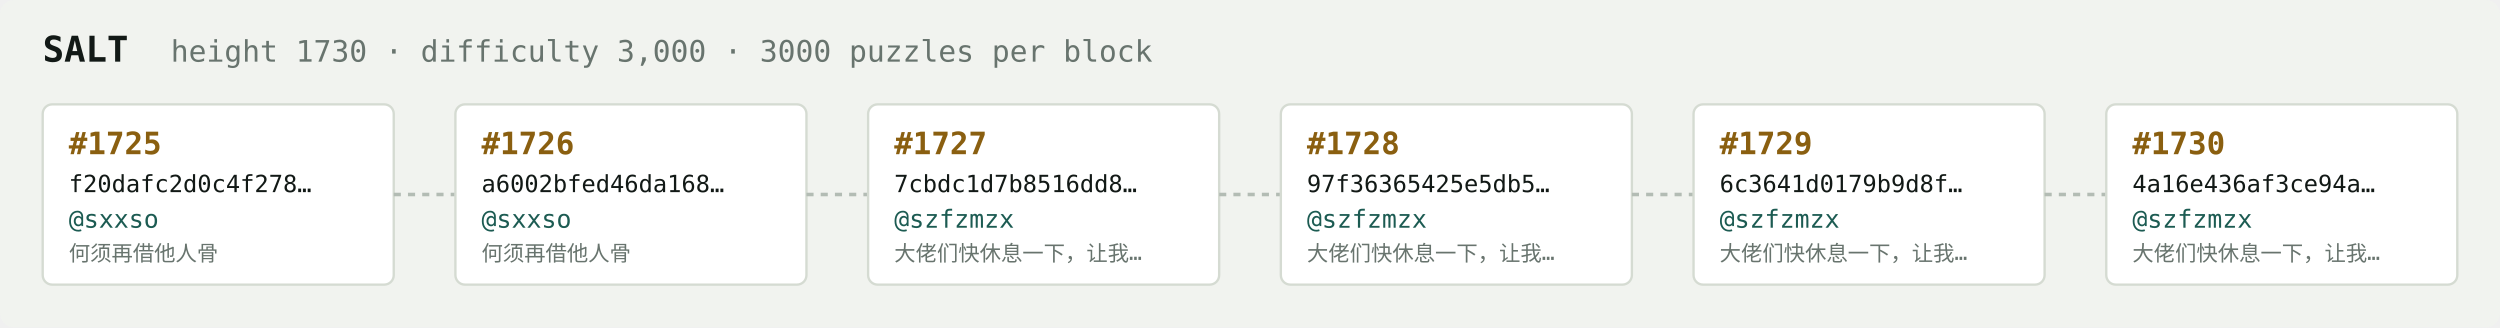
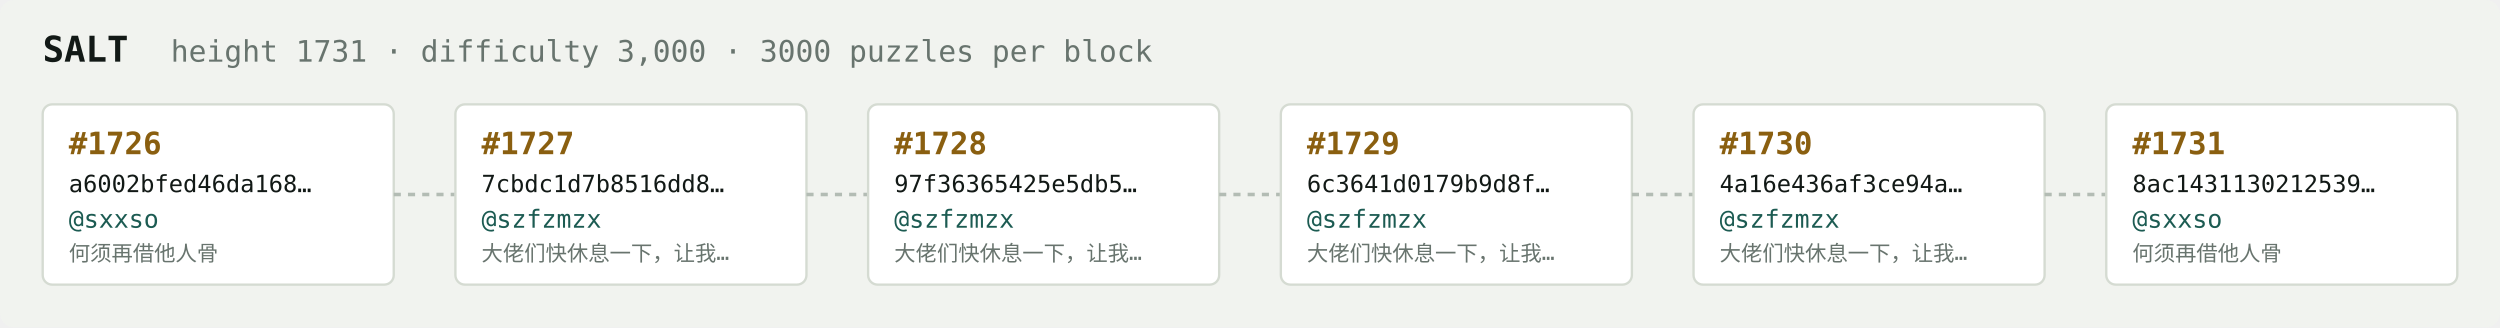
<svg xmlns="http://www.w3.org/2000/svg" width="1054" height="138" viewBox="0 0 1054 138" font-family="ui-monospace,SFMono-Regular,Menlo,monospace">
  <rect fill="#f1f3ef" width="1054" height="138" rx="6" />
  <text x="18" y="26" fill="#121916" font-size="15" font-weight="700">SALT</text>
-   <text x="72" y="26" fill="#68746e" font-size="12.5">height 1730 · difficulty 3,000 · 3000 puzzles per block</text>
+   <text x="72" y="26" fill="#68746e" font-size="12.5">height 1731 · difficulty 3,000 · 3000 puzzles per block</text>
  <rect x="18" y="44" width="148" height="76" rx="4" fill="#ffffff" stroke="#d5dbd2" stroke-width="1" />
-   <text x="29" y="65" fill="#8a5f10" font-size="13" font-weight="700">#1725</text>
-   <text x="29" y="81" fill="#121916" font-size="10">f20dafc2d0c4f278…</text>
+   <text x="29" y="65" fill="#8a5f10" font-size="13" font-weight="700">#1726</text>
+   <text x="29" y="81" fill="#121916" font-size="10">a6002bfed46da168…</text>
  <text x="29" y="96" fill="#1c5b52" font-size="10.5">@sxxso</text>
  <text x="29" y="110" fill="#68746e" font-size="9">何须再借他人骨</text>
  <line x1="166" y1="82.0" x2="192" y2="82.0" stroke="#b3bcb4" stroke-width="1.5" stroke-dasharray="3 3" />
  <rect x="192" y="44" width="148" height="76" rx="4" fill="#ffffff" stroke="#d5dbd2" stroke-width="1" />
-   <text x="203" y="65" fill="#8a5f10" font-size="13" font-weight="700">#1726</text>
-   <text x="203" y="81" fill="#121916" font-size="10">a6002bfed46da168…</text>
-   <text x="203" y="96" fill="#1c5b52" font-size="10.5">@sxxso</text>
-   <text x="203" y="110" fill="#68746e" font-size="9">何须再借他人骨</text>
+   <text x="203" y="65" fill="#8a5f10" font-size="13" font-weight="700">#1727</text>
+   <text x="203" y="81" fill="#121916" font-size="10">7cbdc1d7b8516dd8…</text>
+   <text x="203" y="96" fill="#1c5b52" font-size="10.5">@szfzmzx</text>
+   <text x="203" y="110" fill="#68746e" font-size="9">大佬们快休息一下，让我…</text>
  <line x1="340" y1="82.0" x2="366" y2="82.0" stroke="#b3bcb4" stroke-width="1.5" stroke-dasharray="3 3" />
  <rect x="366" y="44" width="148" height="76" rx="4" fill="#ffffff" stroke="#d5dbd2" stroke-width="1" />
-   <text x="377" y="65" fill="#8a5f10" font-size="13" font-weight="700">#1727</text>
-   <text x="377" y="81" fill="#121916" font-size="10">7cbdc1d7b8516dd8…</text>
+   <text x="377" y="65" fill="#8a5f10" font-size="13" font-weight="700">#1728</text>
+   <text x="377" y="81" fill="#121916" font-size="10">97f36365425e5db5…</text>
  <text x="377" y="96" fill="#1c5b52" font-size="10.5">@szfzmzx</text>
  <text x="377" y="110" fill="#68746e" font-size="9">大佬们快休息一下，让我…</text>
  <line x1="514" y1="82.0" x2="540" y2="82.0" stroke="#b3bcb4" stroke-width="1.5" stroke-dasharray="3 3" />
  <rect x="540" y="44" width="148" height="76" rx="4" fill="#ffffff" stroke="#d5dbd2" stroke-width="1" />
-   <text x="551" y="65" fill="#8a5f10" font-size="13" font-weight="700">#1728</text>
-   <text x="551" y="81" fill="#121916" font-size="10">97f36365425e5db5…</text>
+   <text x="551" y="65" fill="#8a5f10" font-size="13" font-weight="700">#1729</text>
+   <text x="551" y="81" fill="#121916" font-size="10">6c3641d0179b9d8f…</text>
  <text x="551" y="96" fill="#1c5b52" font-size="10.5">@szfzmzx</text>
  <text x="551" y="110" fill="#68746e" font-size="9">大佬们快休息一下，让我…</text>
  <line x1="688" y1="82.0" x2="714" y2="82.0" stroke="#b3bcb4" stroke-width="1.5" stroke-dasharray="3 3" />
  <rect x="714" y="44" width="148" height="76" rx="4" fill="#ffffff" stroke="#d5dbd2" stroke-width="1" />
-   <text x="725" y="65" fill="#8a5f10" font-size="13" font-weight="700">#1729</text>
-   <text x="725" y="81" fill="#121916" font-size="10">6c3641d0179b9d8f…</text>
+   <text x="725" y="65" fill="#8a5f10" font-size="13" font-weight="700">#1730</text>
+   <text x="725" y="81" fill="#121916" font-size="10">4a16e436af3ce94a…</text>
  <text x="725" y="96" fill="#1c5b52" font-size="10.5">@szfzmzx</text>
  <text x="725" y="110" fill="#68746e" font-size="9">大佬们快休息一下，让我…</text>
  <line x1="862" y1="82.0" x2="888" y2="82.0" stroke="#b3bcb4" stroke-width="1.5" stroke-dasharray="3 3" />
  <rect x="888" y="44" width="148" height="76" rx="4" fill="#ffffff" stroke="#d5dbd2" stroke-width="1" />
-   <text x="899" y="65" fill="#8a5f10" font-size="13" font-weight="700">#1730</text>
-   <text x="899" y="81" fill="#121916" font-size="10">4a16e436af3ce94a…</text>
-   <text x="899" y="96" fill="#1c5b52" font-size="10.5">@szfzmzx</text>
-   <text x="899" y="110" fill="#68746e" font-size="9">大佬们快休息一下，让我…</text>
+   <text x="899" y="65" fill="#8a5f10" font-size="13" font-weight="700">#1731</text>
+   <text x="899" y="81" fill="#121916" font-size="10">8ac1431130212539…</text>
+   <text x="899" y="96" fill="#1c5b52" font-size="10.5">@sxxso</text>
+   <text x="899" y="110" fill="#68746e" font-size="9">何须再借他人骨</text>
</svg>
